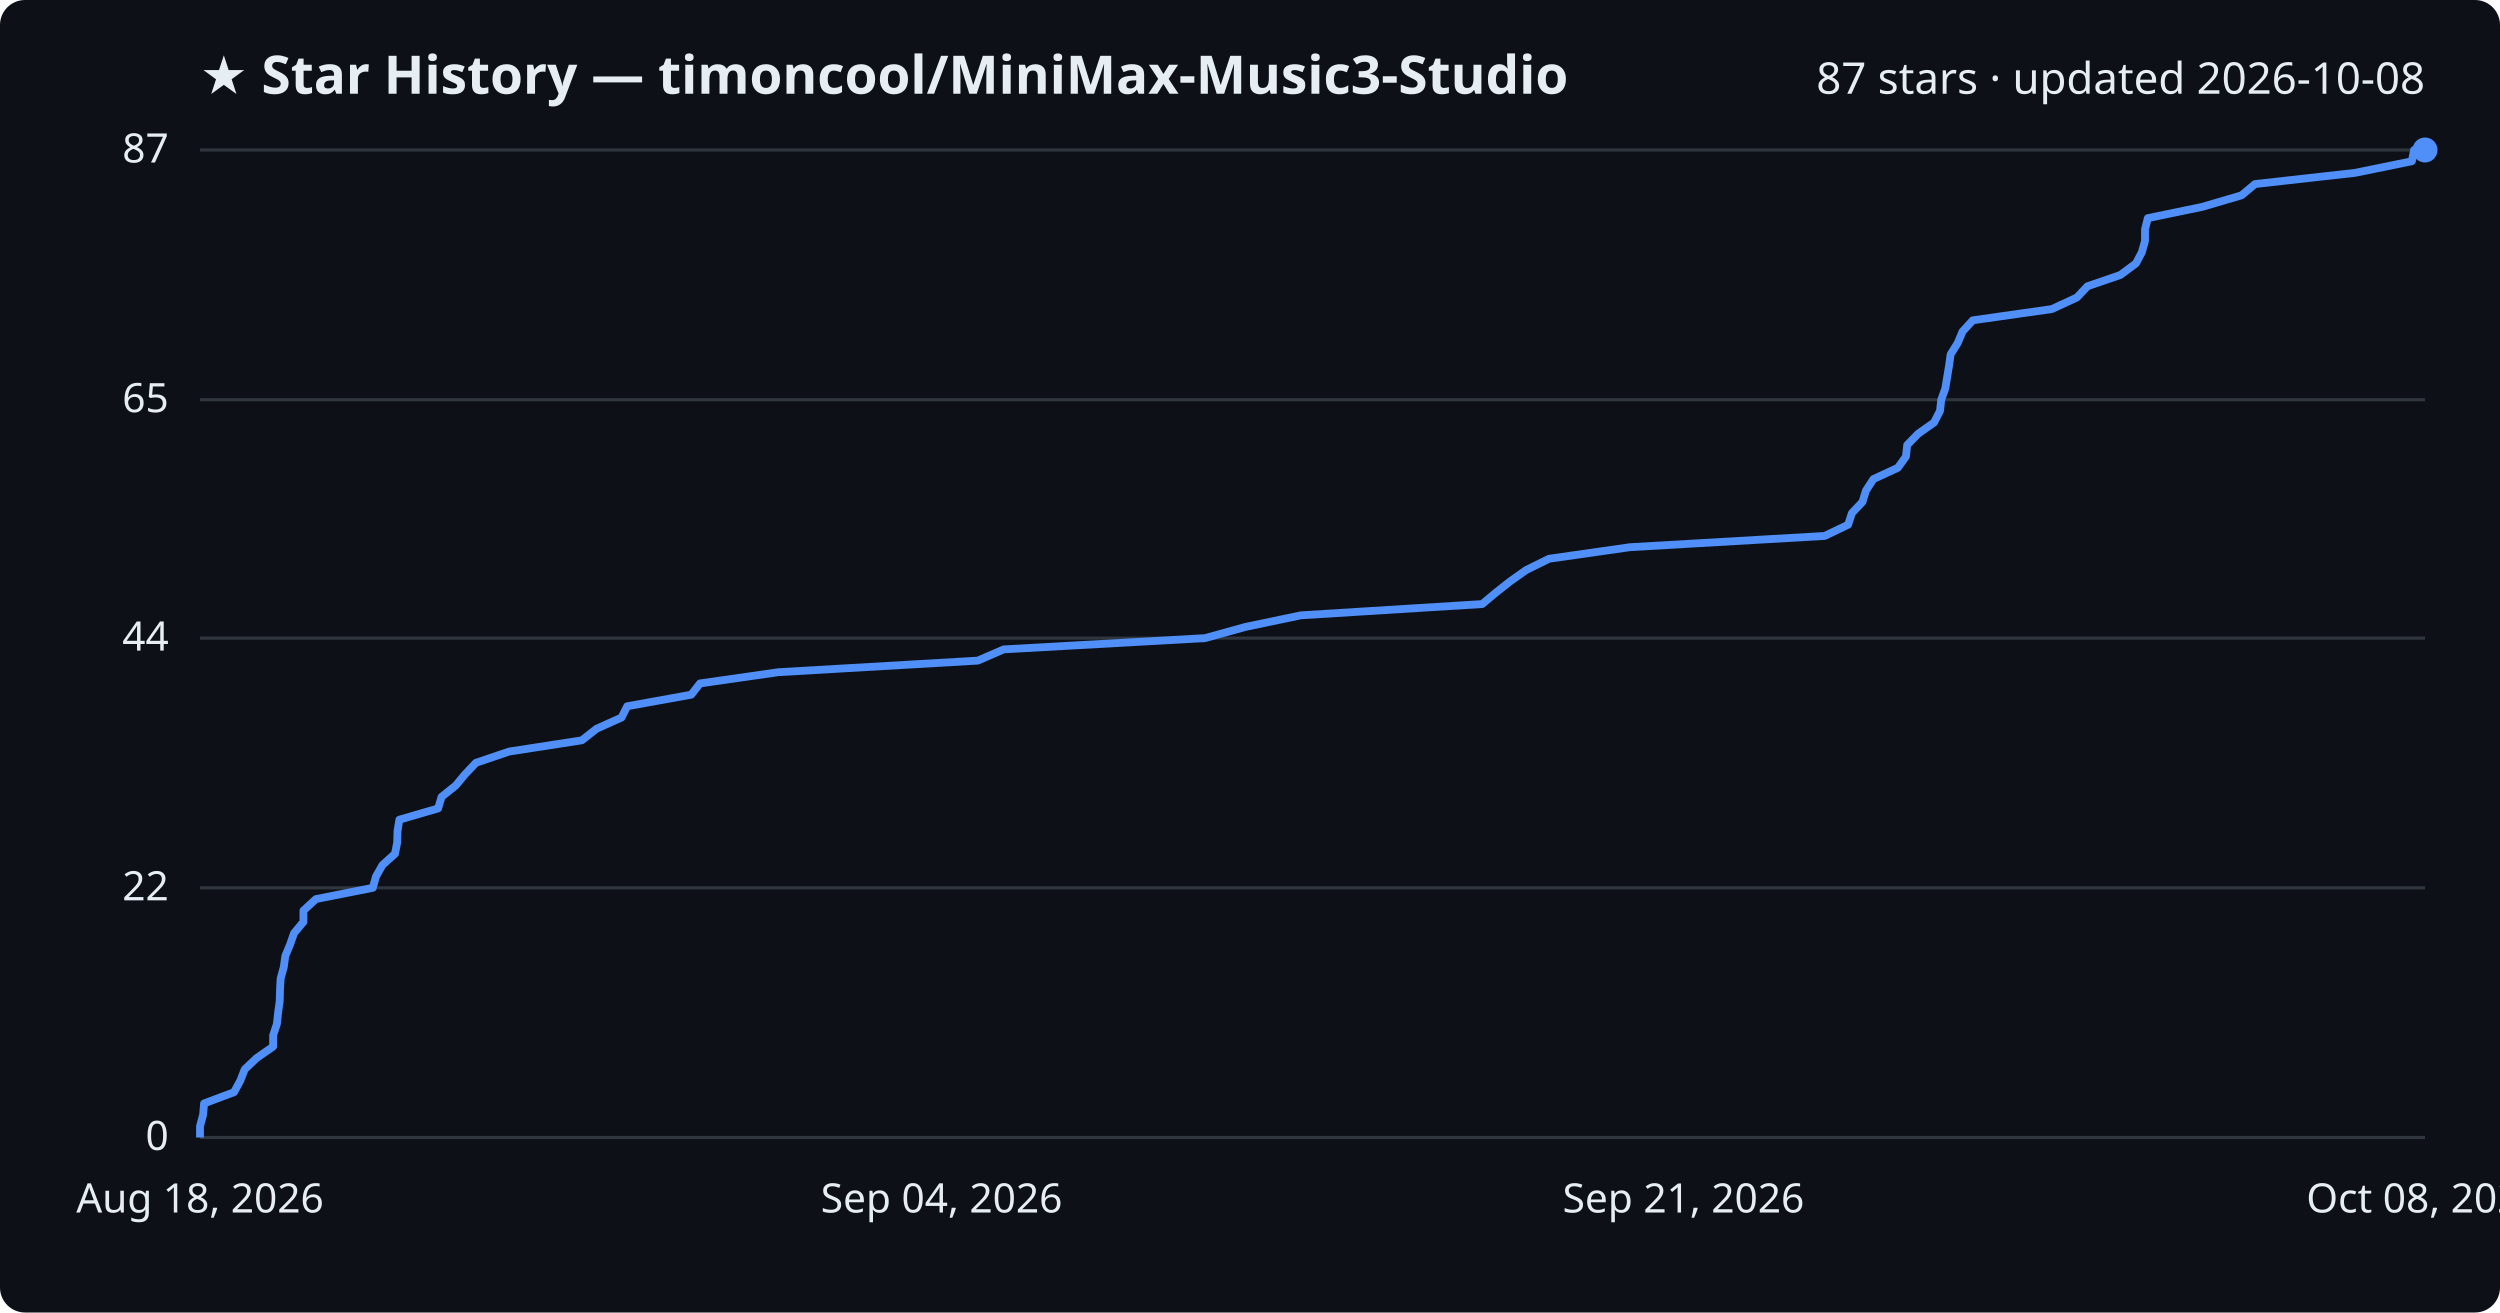
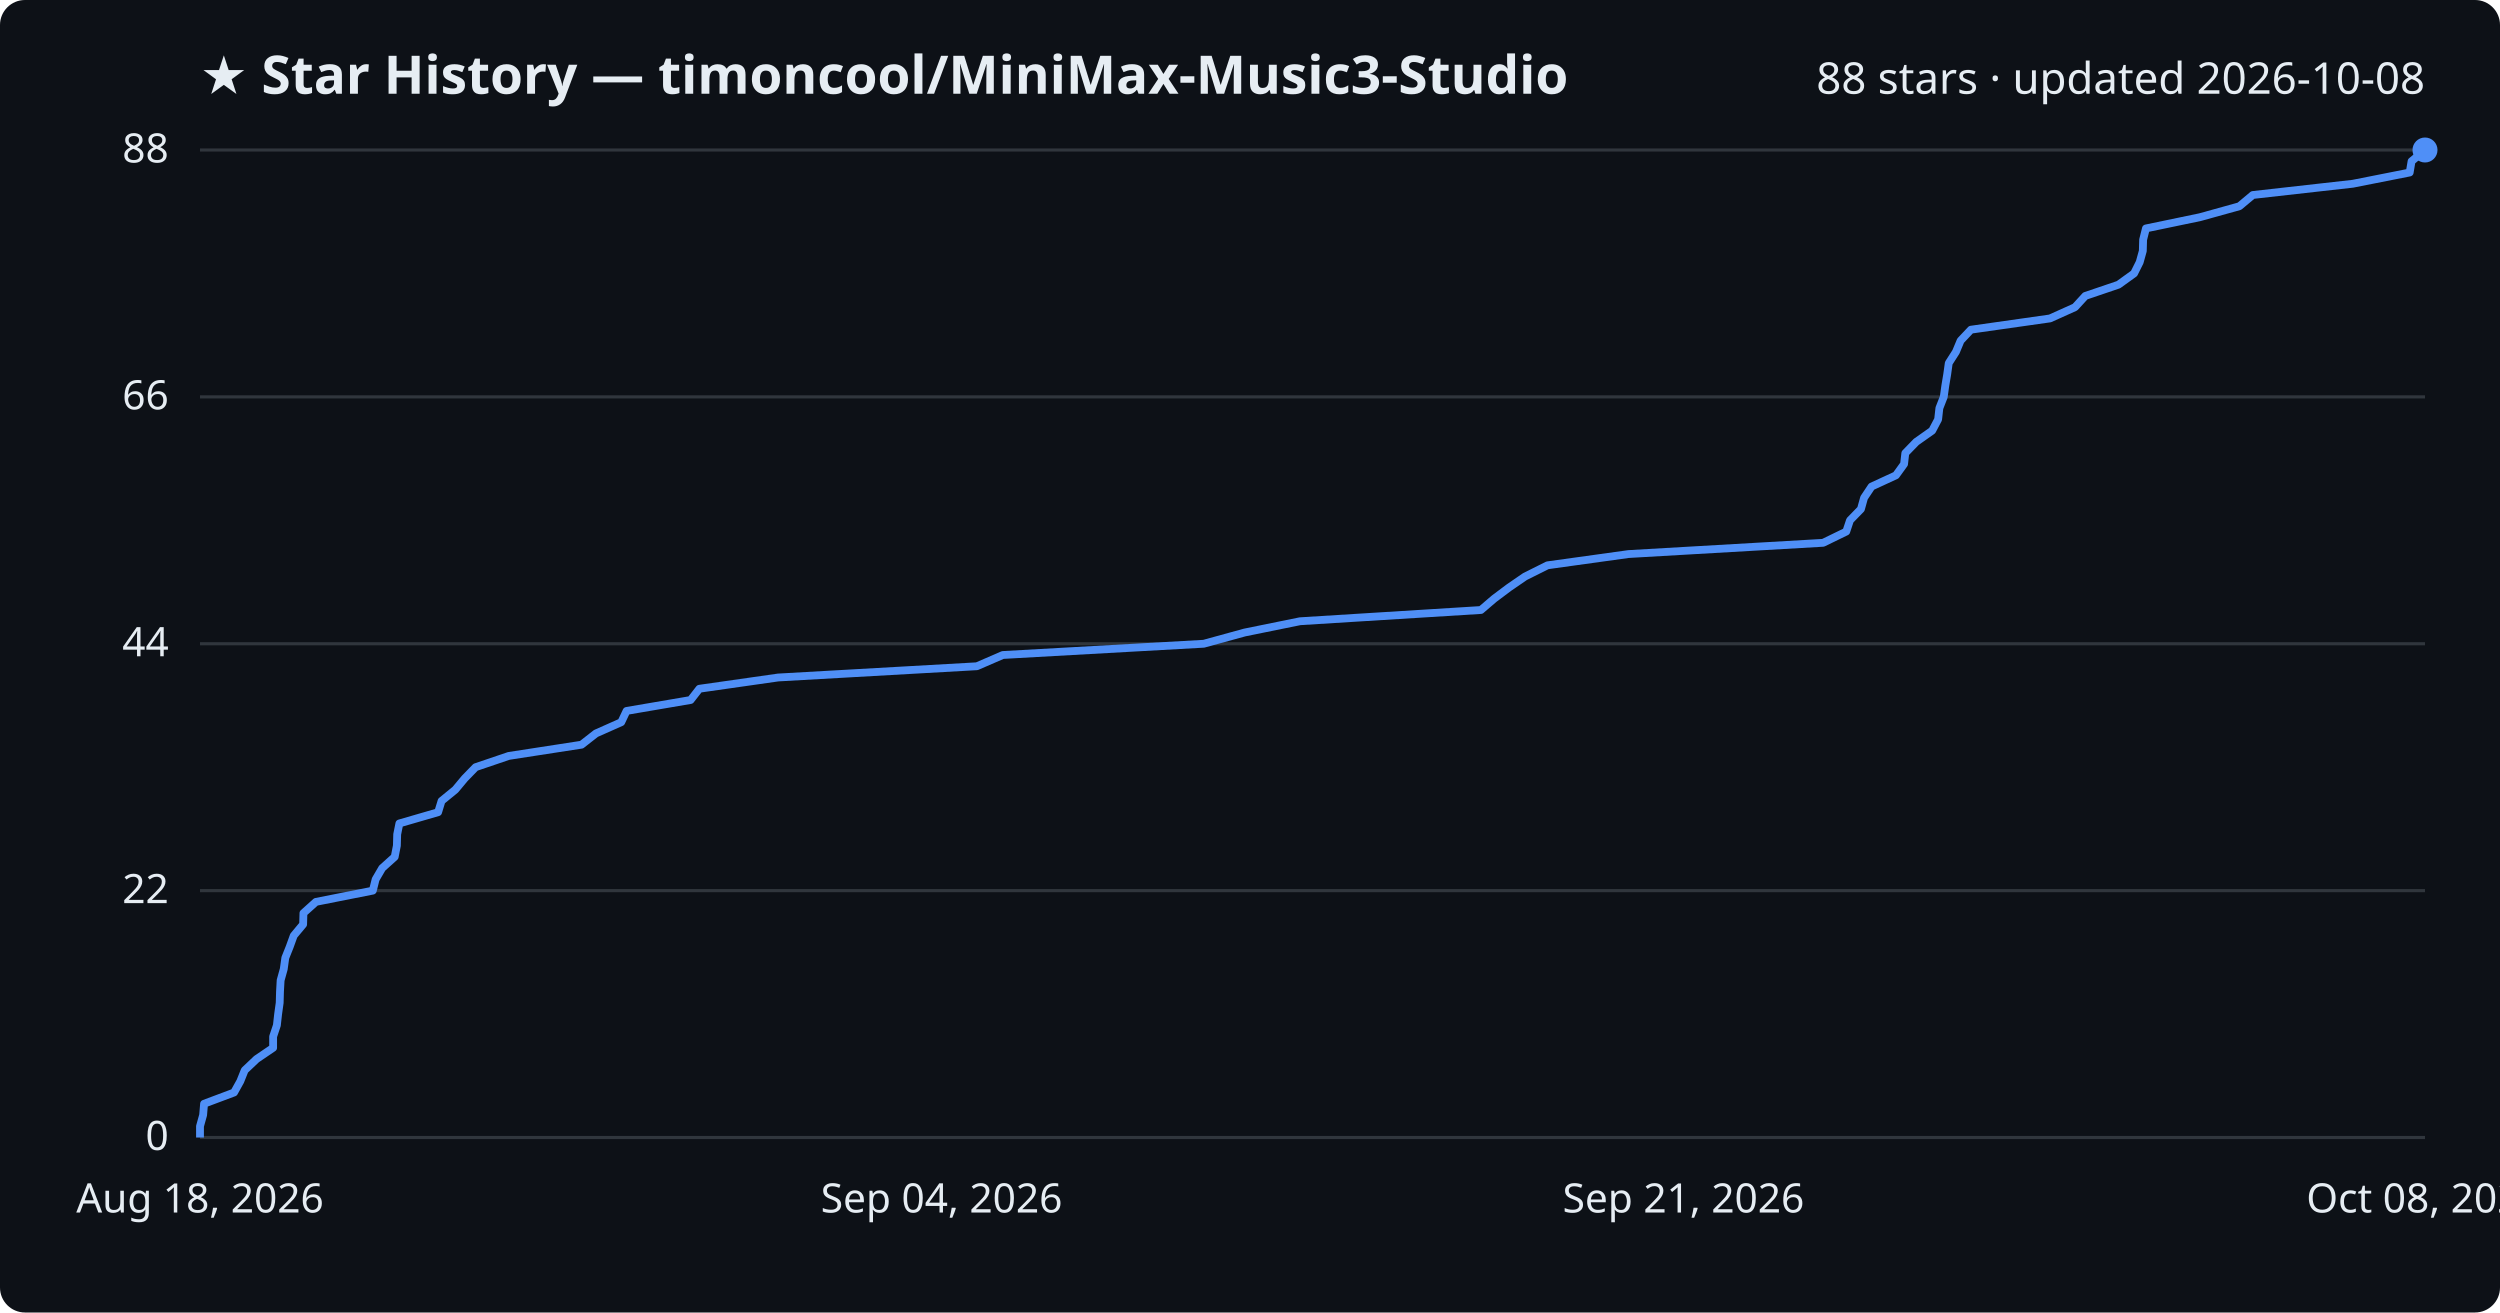
<svg xmlns="http://www.w3.org/2000/svg" viewBox="0 0 800 420" font-family="Segoe UI, sans-serif">
  <rect width="800" height="420" fill="#0d1117" rx="8" />
  <text x="64" y="30" fill="#e6edf3" font-size="17" font-weight="700">★ Star History — timoncool/MiniMax-Music3-Studio</text>
-   <text x="776" y="30" fill="#e6edf3" font-size="14" text-anchor="end">87 stars · updated 2026-10-08</text>
+   <text x="776" y="30" fill="#e6edf3" font-size="14" text-anchor="end">88 stars · updated 2026-10-08</text>
  <line x1="64" y1="364.0" x2="776" y2="364.0" stroke="#30363d" stroke-width="1" />
  <text x="54" y="368.0" fill="#e6edf3" font-size="13" text-anchor="end">0</text>
-   <line x1="64" y1="284.1" x2="776" y2="284.1" stroke="#30363d" stroke-width="1" />
-   <text x="54" y="288.1" fill="#e6edf3" font-size="13" text-anchor="end">22</text>
-   <line x1="64" y1="204.2" x2="776" y2="204.2" stroke="#30363d" stroke-width="1" />
-   <text x="54" y="208.2" fill="#e6edf3" font-size="13" text-anchor="end">44</text>
-   <line x1="64" y1="127.9" x2="776" y2="127.9" stroke="#30363d" stroke-width="1" />
-   <text x="54" y="131.9" fill="#e6edf3" font-size="13" text-anchor="end">65</text>
+   <line x1="64" y1="285.0" x2="776" y2="285.0" stroke="#30363d" stroke-width="1" />
+   <text x="54" y="289.0" fill="#e6edf3" font-size="13" text-anchor="end">22</text>
+   <line x1="64" y1="206.0" x2="776" y2="206.0" stroke="#30363d" stroke-width="1" />
+   <text x="54" y="210.0" fill="#e6edf3" font-size="13" text-anchor="end">44</text>
+   <line x1="64" y1="127.0" x2="776" y2="127.0" stroke="#30363d" stroke-width="1" />
+   <text x="54" y="131.0" fill="#e6edf3" font-size="13" text-anchor="end">66</text>
  <line x1="64" y1="48.0" x2="776" y2="48.0" stroke="#30363d" stroke-width="1" />
-   <text x="54" y="52.0" fill="#e6edf3" font-size="13" text-anchor="end">87</text>
-   <path d="M64.0,364.0 L64.0,360.4 L65.0,356.7 L65.3,353.1 L74.9,349.5 L76.9,345.8 L78.3,342.2 L82.1,338.6 L87.4,334.9 L87.4,331.3 L88.6,327.7 L89.0,324.0 L89.5,320.4 L89.6,316.8 L89.8,313.1 L90.8,309.5 L91.3,305.9 L92.8,302.3 L94.1,298.6 L97.1,295.0 L97.1,291.4 L101.1,287.7 L119.3,284.1 L120.3,280.5 L122.4,276.8 L126.4,273.2 L127.1,269.6 L127.2,265.9 L127.8,262.3 L140.2,258.7 L141.3,255.0 L145.8,251.4 L148.8,247.8 L152.3,244.1 L162.9,240.5 L186.2,236.9 L190.9,233.2 L198.9,229.6 L200.7,226.0 L221.2,222.3 L224.0,218.7 L249.1,215.1 L312.9,211.4 L321.2,207.8 L385.6,204.2 L398.6,200.6 L416.3,196.9 L474.3,193.3 L478.6,189.7 L483.3,186.0 L488.4,182.4 L495.7,178.8 L521.6,175.1 L583.9,171.5 L591.4,167.9 L592.6,164.2 L596.0,160.6 L597.1,157.0 L599.5,153.3 L607.3,149.7 L609.9,146.1 L610.3,142.4 L613.8,138.8 L618.9,135.2 L620.8,131.5 L621.2,127.9 L622.5,124.3 L623.1,120.6 L623.7,117.0 L624.2,113.4 L626.5,109.7 L628.0,106.1 L631.3,102.5 L656.6,98.9 L664.6,95.2 L668.0,91.6 L678.5,88.0 L683.5,84.3 L685.4,80.7 L686.4,77.1 L686.4,73.4 L687.3,69.8 L704.7,66.2 L717.3,62.5 L721.6,58.9 L753.7,55.3 L771.8,51.6 L772.5,48.0 L776.0,48.0" fill="none" stroke="#4f8ff7" stroke-width="2.5" stroke-linejoin="round" />
+   <text x="54" y="52.0" fill="#e6edf3" font-size="13" text-anchor="end">88</text>
+   <path d="M64.0,364.0 L64.0,360.4 L65.0,356.8 L65.3,353.2 L74.9,349.6 L76.9,346.0 L78.3,342.5 L82.1,338.9 L87.4,335.3 L87.4,331.7 L88.6,328.1 L89.0,324.5 L89.5,320.9 L89.6,317.3 L89.8,313.7 L90.8,310.1 L91.3,306.5 L92.7,303.0 L94.0,299.4 L97.0,295.8 L97.1,292.2 L101.1,288.6 L119.3,285.0 L120.2,281.4 L122.3,277.8 L126.3,274.2 L127.0,270.6 L127.1,267.0 L127.8,263.5 L140.2,259.9 L141.3,256.3 L145.7,252.7 L148.7,249.1 L152.2,245.5 L162.8,241.9 L186.1,238.3 L190.7,234.7 L198.8,231.1 L200.5,227.5 L221.0,224.0 L223.8,220.4 L249.0,216.8 L312.6,213.2 L320.9,209.6 L385.2,206.0 L398.3,202.4 L416.0,198.8 L473.9,195.2 L478.1,191.6 L482.9,188.0 L488.0,184.5 L495.2,180.9 L521.1,177.3 L583.4,173.7 L590.8,170.1 L592.0,166.5 L595.5,162.9 L596.5,159.3 L598.9,155.7 L606.7,152.1 L609.3,148.5 L609.7,145.0 L613.2,141.4 L618.3,137.8 L620.2,134.2 L620.6,130.6 L622.0,127.0 L622.5,123.4 L623.1,119.8 L623.6,116.2 L625.9,112.6 L627.4,109.0 L630.7,105.5 L656.0,101.9 L664.0,98.3 L667.3,94.7 L677.9,91.1 L682.9,87.5 L684.7,83.9 L685.7,80.3 L685.8,76.7 L686.7,73.1 L704.0,69.5 L716.6,66.0 L720.9,62.4 L752.9,58.8 L771.1,55.2 L771.7,51.6 L776.0,48.0 L776.0,48.0" fill="none" stroke="#4f8ff7" stroke-width="2.5" stroke-linejoin="round" />
  <circle cx="776.0" cy="48.0" r="4" fill="#4f8ff7" />
  <text x="64.0" y="388" fill="#e6edf3" font-size="13" text-anchor="middle">Aug 18, 2026</text>
  <text x="301.3" y="388" fill="#e6edf3" font-size="13" text-anchor="middle">Sep 04, 2026</text>
  <text x="538.7" y="388" fill="#e6edf3" font-size="13" text-anchor="middle">Sep 21, 2026</text>
  <text x="776.0" y="388" fill="#e6edf3" font-size="13" text-anchor="middle">Oct 08, 2026</text>
</svg>
